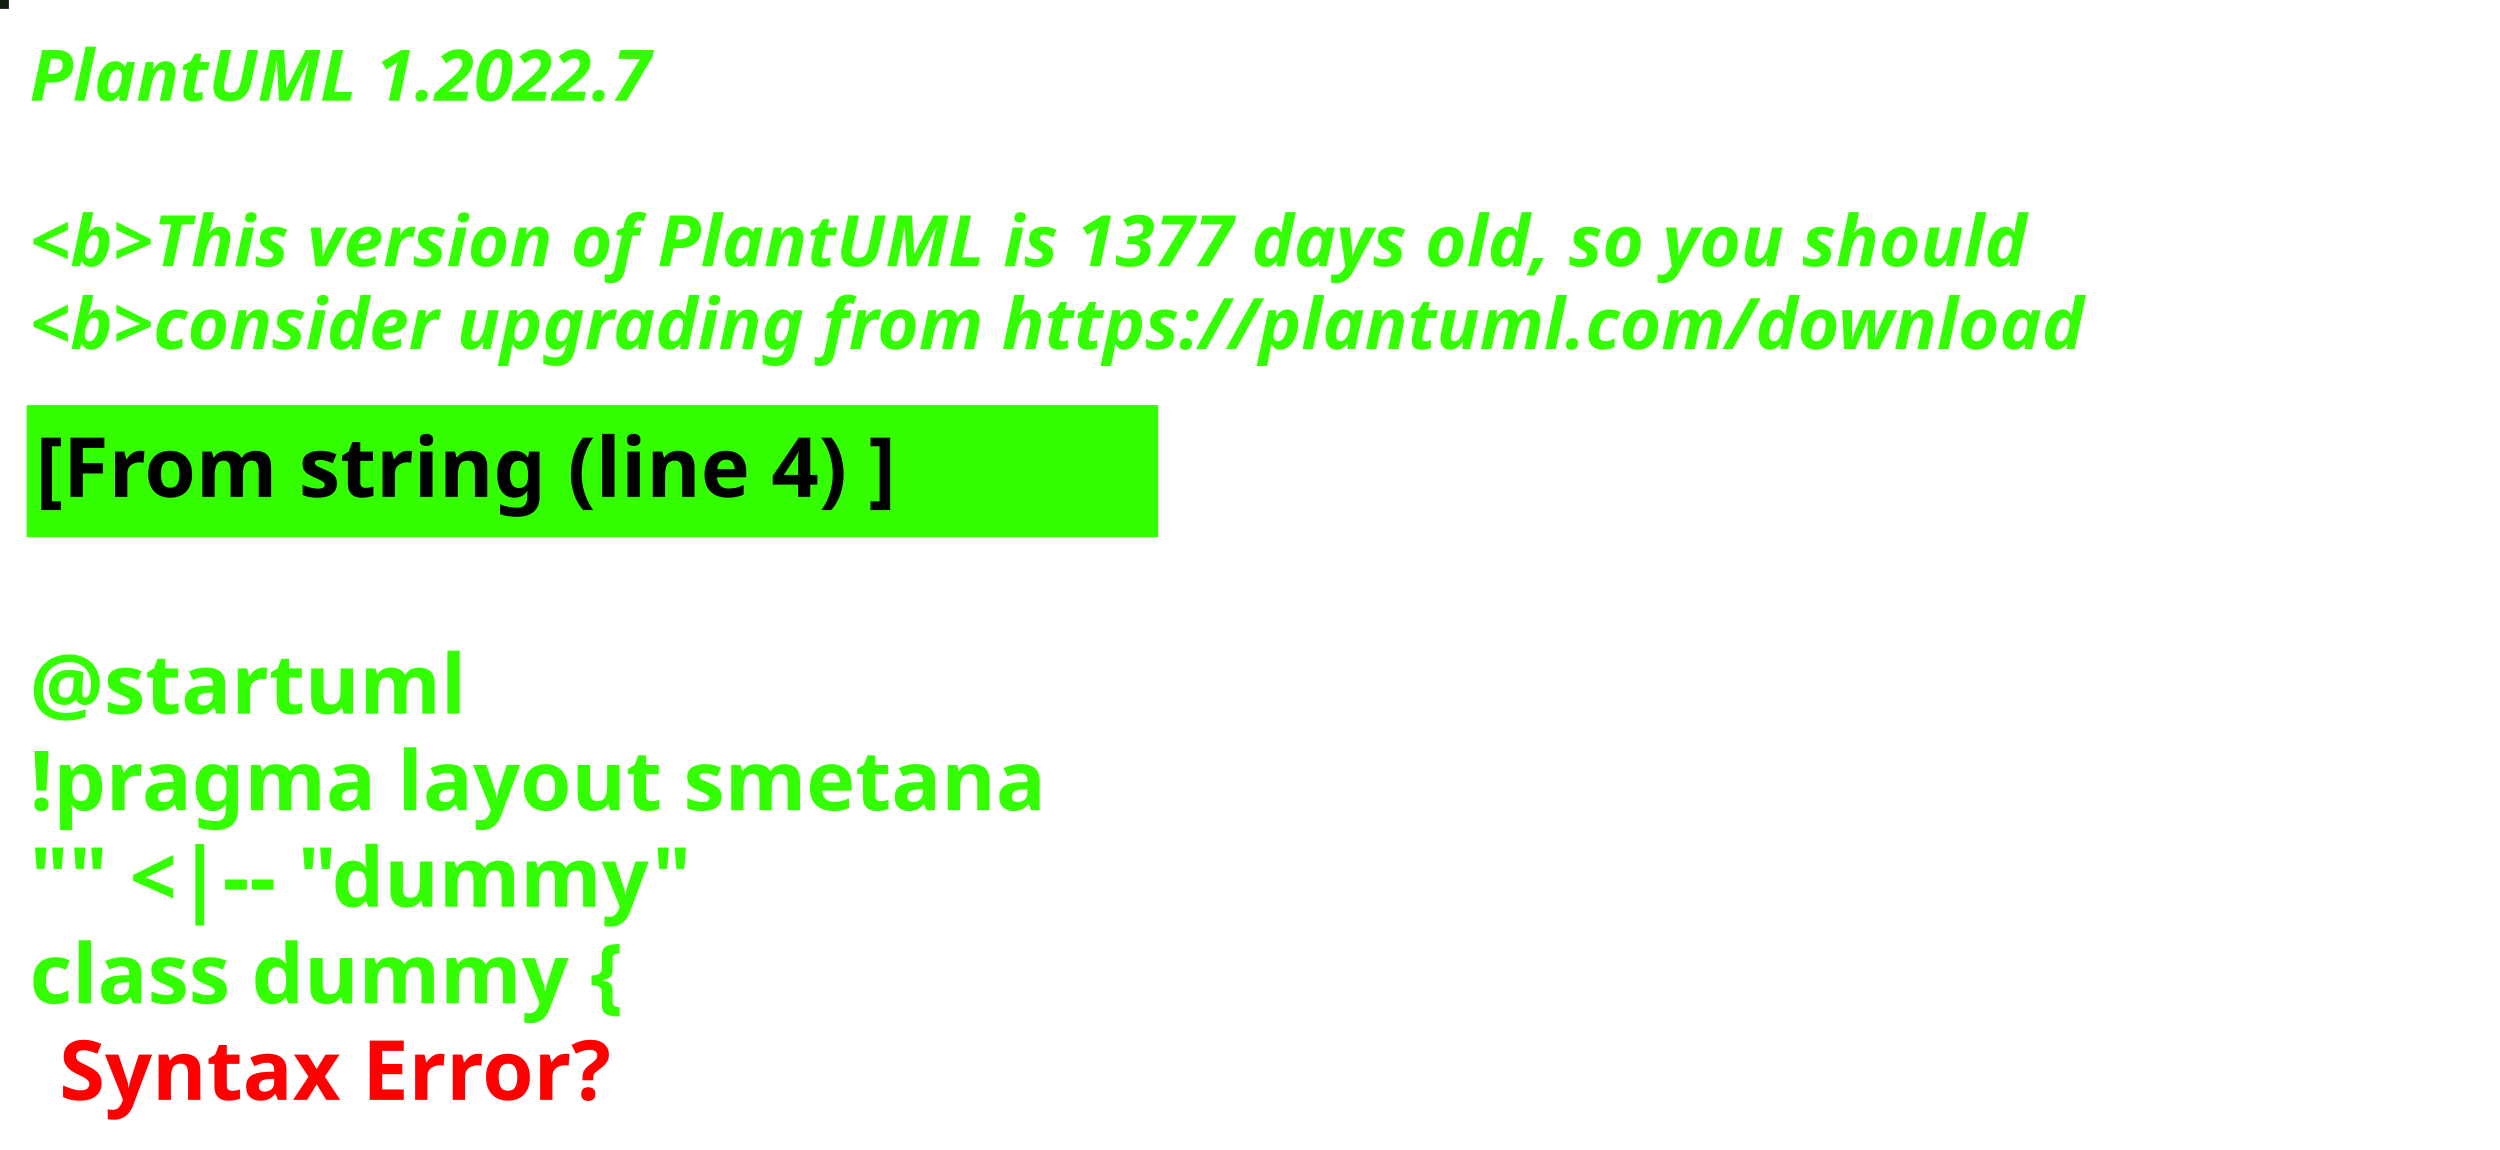
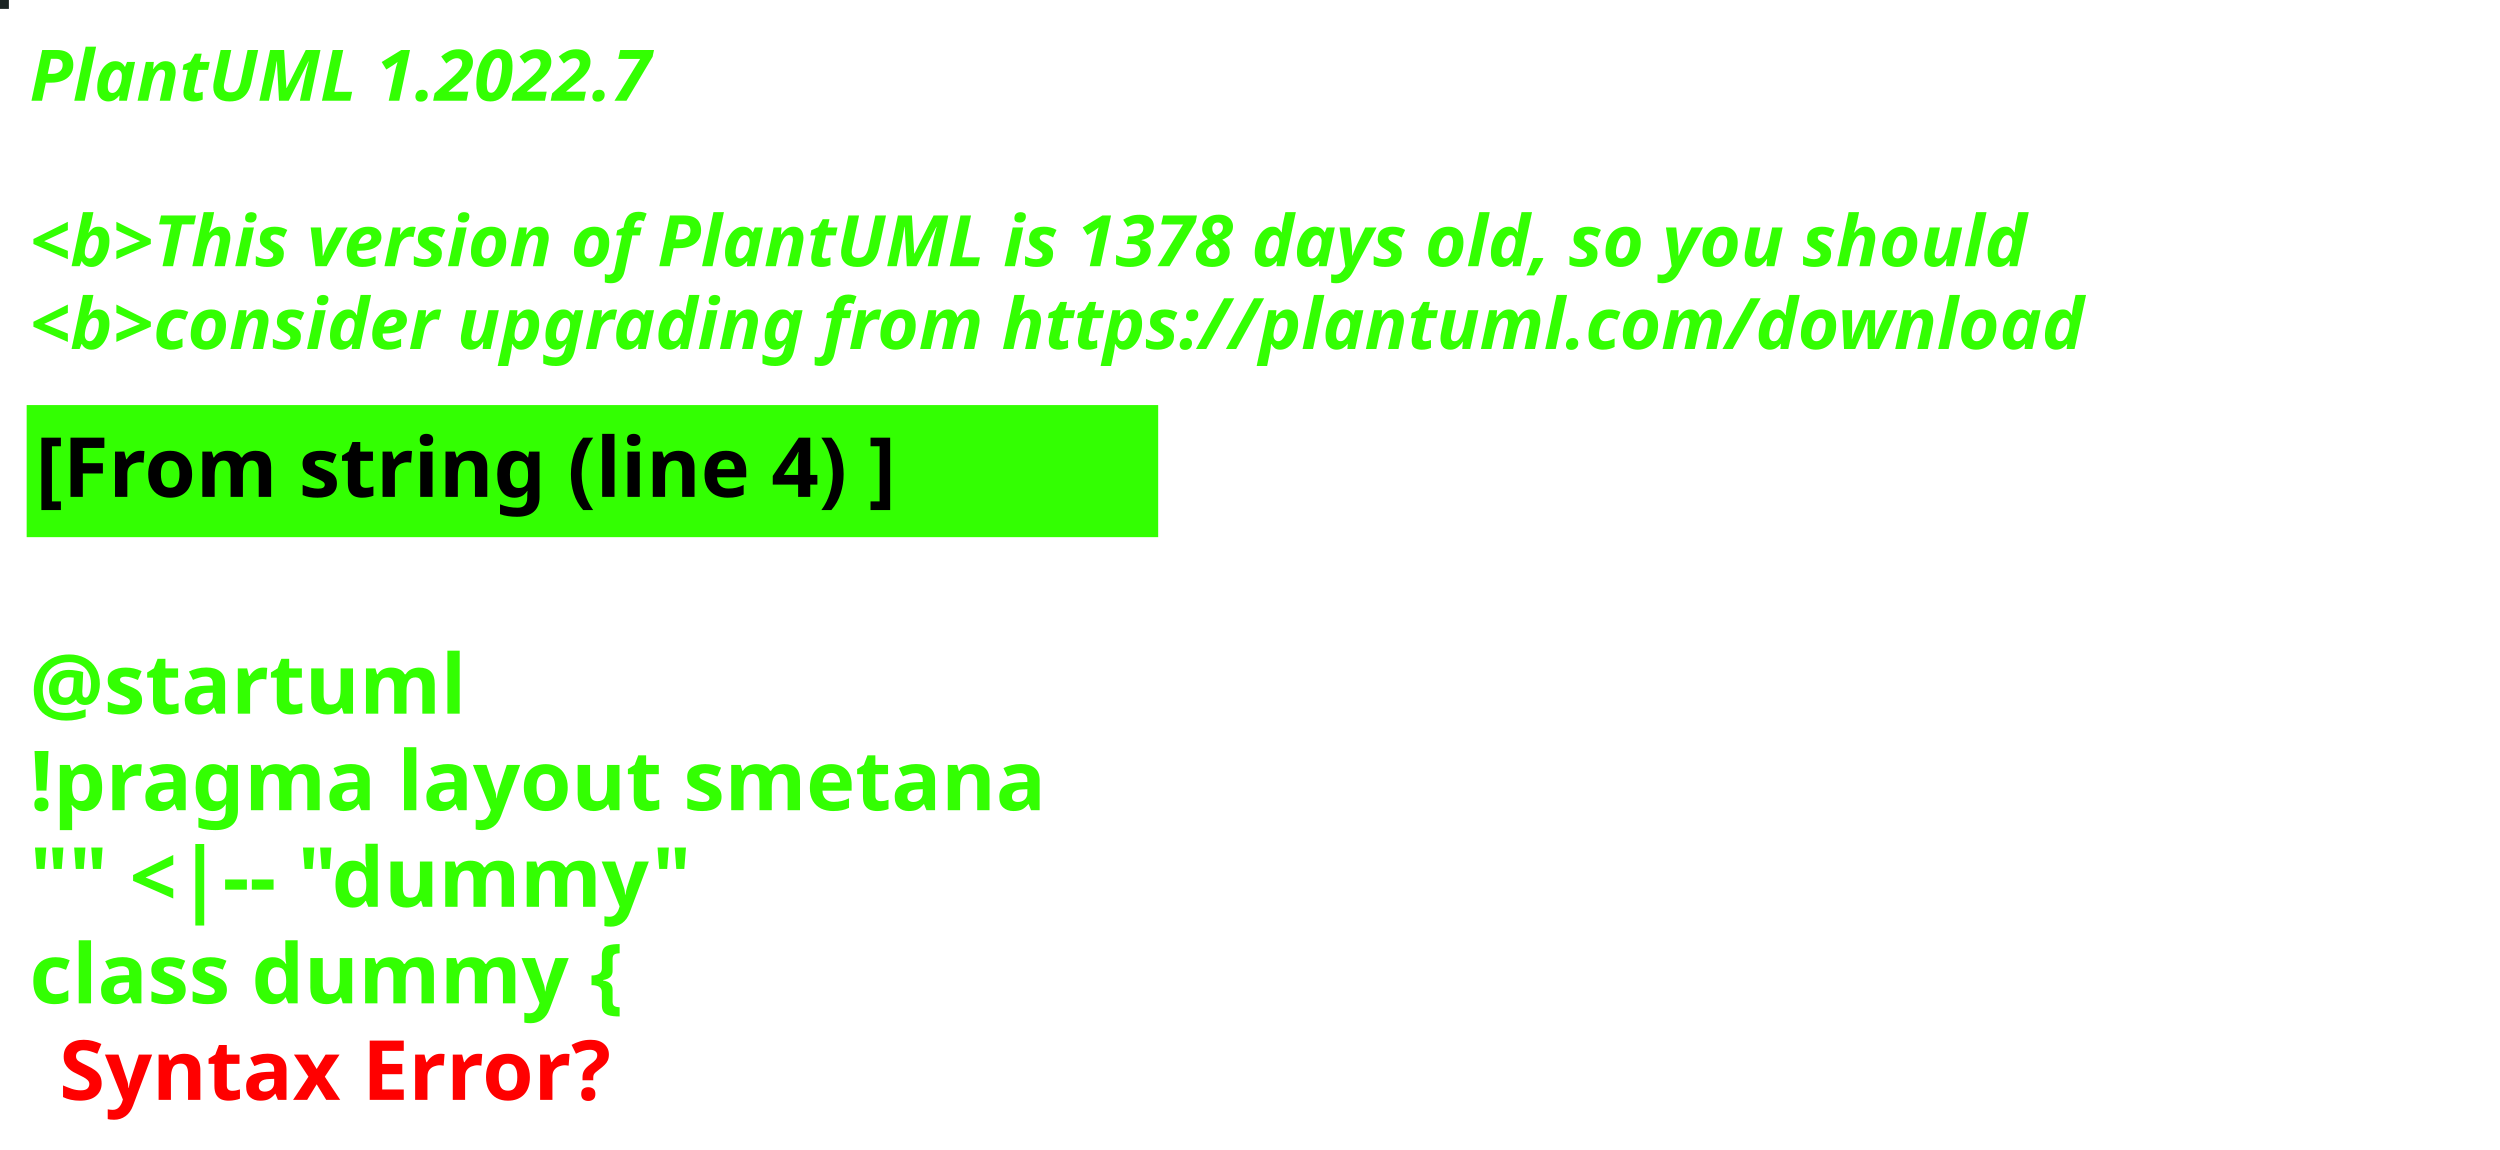
<svg xmlns="http://www.w3.org/2000/svg" contentStyleType="text/css" height="194px" preserveAspectRatio="none" style="width:422px;height:194px;background:#000000;" version="1.1" viewBox="0 0 422 194" width="422px" zoomAndPan="magnify">
  <defs />
  <g>
-     <rect fill="#131C12" height="1" style="stroke:#131C12;stroke-width:1.0;" width="1" x="0" y="0" />
+     <rect fill="#1B2423" height="1" style="stroke:#1B2423;stroke-width:1.0;" width="1" x="0" y="0" />
    <text fill="#33FF02" font-family="sans-serif" font-size="12" font-style="italic" font-weight="bold" lengthAdjust="spacing" textLength="127" x="5" y="17">PlantUML 1.2022.7</text>
    <text fill="#33FF02" font-family="sans-serif" font-size="12" font-style="italic" font-weight="bold" lengthAdjust="spacing" textLength="4" x="5" y="30.969"> </text>
-     <text fill="#33FF02" font-family="sans-serif" font-size="12" font-style="italic" font-weight="bold" lengthAdjust="spacing" textLength="407" x="5" y="44.938">&lt;b&gt;This version of PlantUML is 1377 days old, so you should</text>
+     <text fill="#33FF02" font-family="sans-serif" font-size="12" font-style="italic" font-weight="bold" lengthAdjust="spacing" textLength="407" x="5" y="44.938">&lt;b&gt;This version of PlantUML is 1378 days old, so you should</text>
    <text fill="#33FF02" font-family="sans-serif" font-size="12" font-style="italic" font-weight="bold" lengthAdjust="spacing" textLength="408" x="5" y="58.906">&lt;b&gt;consider upgrading from https://plantuml.com/download</text>
    <rect fill="#33FF02" height="21.297" style="stroke:#33FF02;stroke-width:1.0;" width="190" x="5" y="68.875" />
    <text fill="#000000" font-family="sans-serif" font-size="14" font-weight="bold" lengthAdjust="spacing" textLength="168" x="6" y="83.875">[From string (line 4) ]</text>
    <text fill="#33FF02" font-family="sans-serif" font-size="14" font-weight="bold" lengthAdjust="spacing" textLength="5" x="5" y="104.172"> </text>
    <text fill="#33FF02" font-family="sans-serif" font-size="14" font-weight="bold" lengthAdjust="spacing" textLength="79" x="5" y="120.469">@startuml</text>
    <text fill="#33FF02" font-family="sans-serif" font-size="14" font-weight="bold" lengthAdjust="spacing" textLength="190" x="5" y="136.766">!pragma layout smetana</text>
    <text fill="#33FF02" font-family="sans-serif" font-size="14" font-weight="bold" lengthAdjust="spacing" textLength="124" x="5" y="153.062">"" &lt;|-- "dummy"</text>
    <text fill="#33FF02" font-family="sans-serif" font-size="14" font-weight="bold" lengthAdjust="spacing" text-decoration="wavy underline" textLength="117" x="5" y="169.359">class dummy {</text>
    <text fill="#FF0000" font-family="sans-serif" font-size="14" font-weight="bold" lengthAdjust="spacing" textLength="106" x="10" y="185.656">Syntax Error?</text>
  </g>
</svg>
